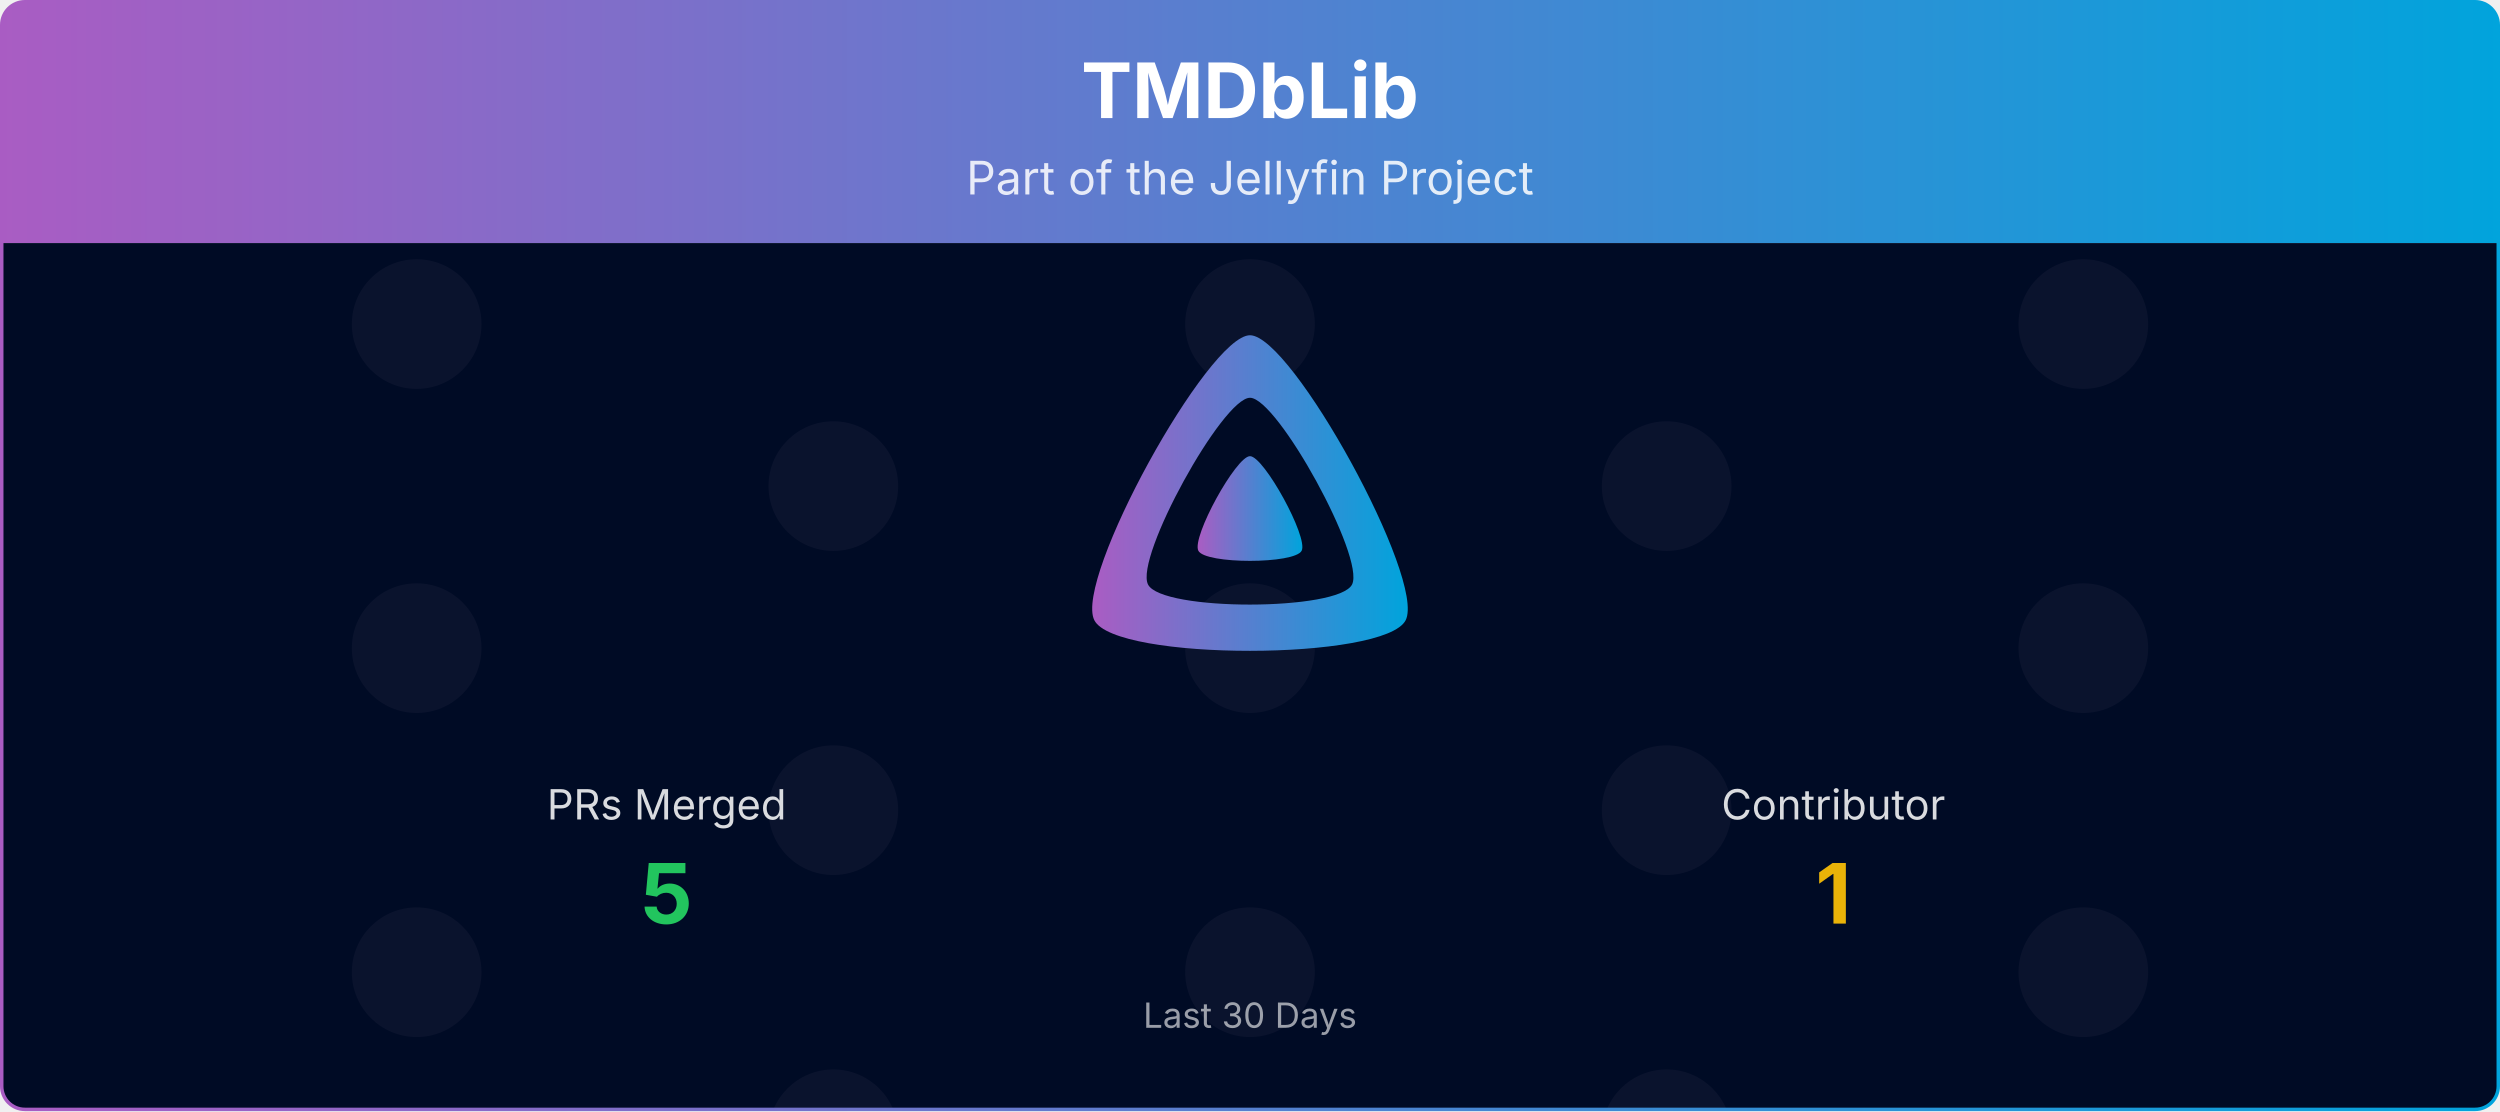
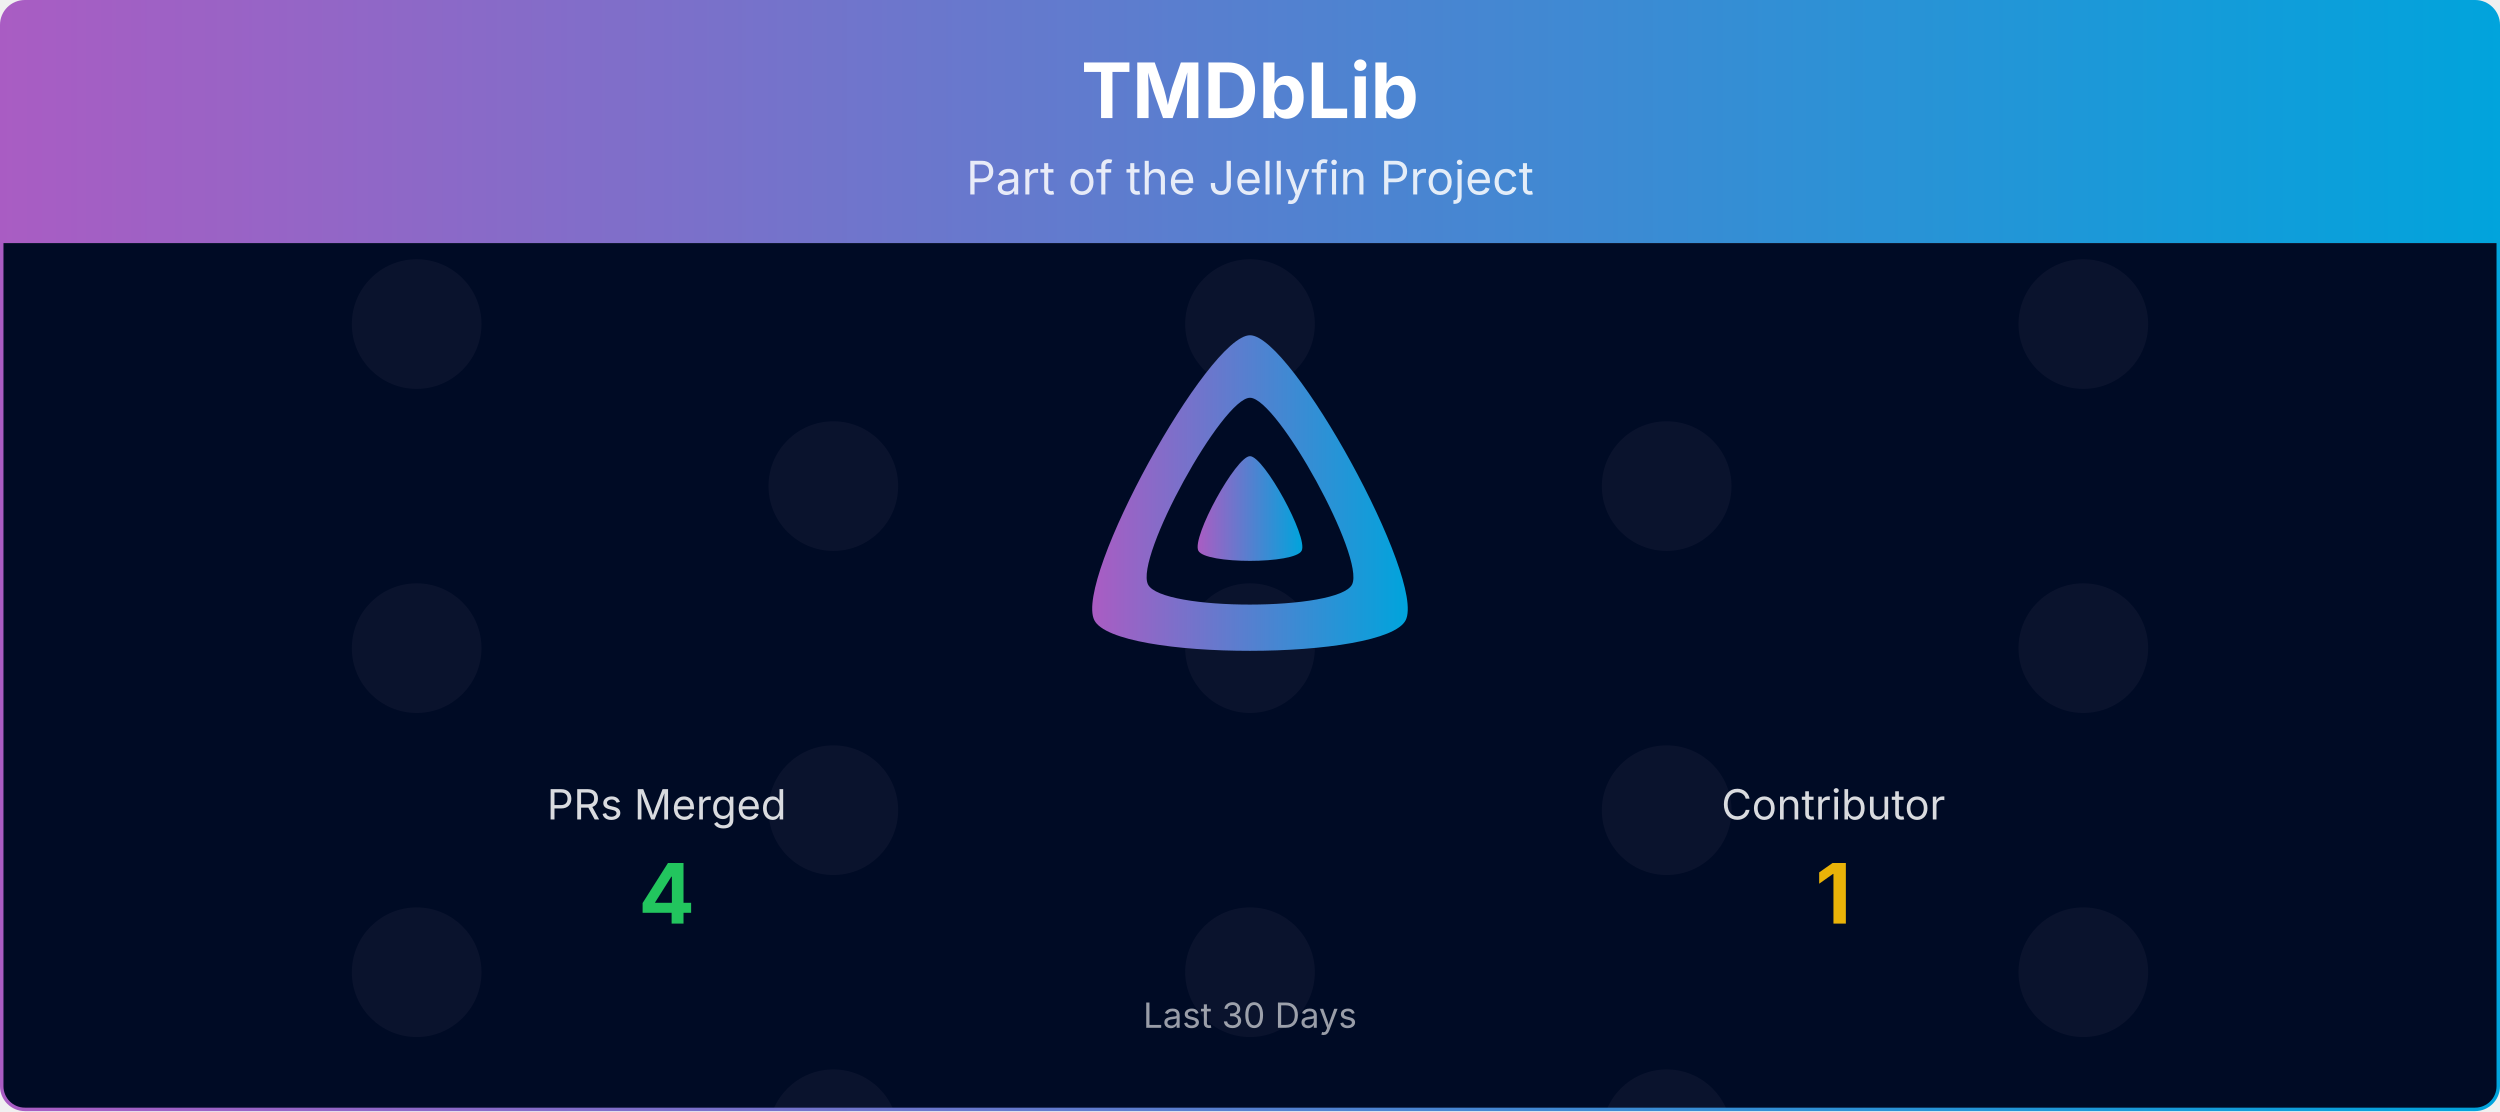
<svg xmlns="http://www.w3.org/2000/svg" viewBox="0 0 1080 480" width="100%" role="img" aria-label="TMDbLib">
  <defs>
    <linearGradient id="banner-tmdblib-grad" x1="0" y1="0" x2="1" y2="0">
      <stop offset="0%" stop-color="#AA5CC3" />
      <stop offset="100%" stop-color="#00A4DC" />
    </linearGradient>
    <clipPath id="banner-tmdblib-grad-clip">
      <rect x="0.75" y="0.75" width="1078.5" height="478.5" rx="10" ry="10" />
    </clipPath>
  </defs>
  <defs>
    <clipPath id="banner-tmdblib-grad-rain-clip">
      <rect x="0.75" y="105" width="1078.5" height="374.25" />
    </clipPath>
    <clipPath id="banner-tmdblib-grad-avatar-clip">
      <circle cx="0" cy="0" r="28.00" />
    </clipPath>
    <g id="banner-tmdblib-grad-av-0">
      <circle cx="0" cy="0" r="28.00" fill="#1a1f3a" />
    </g>
  </defs>
  <g clip-path="url(#banner-tmdblib-grad-clip)">
    <path d="M0.75,10.75 A10.0,10.0 0 0 1 10.75,0.75 L1069.25,0.75 A10.0,10.0 0 0 1 1079.25,10.75 L1079.25,105.00 L0.75,105.00 Z" fill="url(#banner-tmdblib-grad)" />
    <text x="540.0" y="51" text-anchor="middle" font-size="33" font-weight="700" font-family="Plus Jakarta Sans, system-ui, -apple-system, Segoe UI, sans-serif" fill="#ffffff">TMDbLib</text>
    <text x="540.0" y="84" text-anchor="middle" font-size="20" font-family="Plus Jakarta Sans, system-ui, -apple-system, Segoe UI, sans-serif" fill="#ffffff" opacity="0.85">Part of the Jellyfin Project</text>
    <rect x="0.75" y="105" width="1078.5" height="374.25" fill="#000b25" />
    <g opacity="0.4" clip-path="url(#banner-tmdblib-grad-rain-clip)">
      <g transform="translate(180.00,105)">
        <g>
          <animateTransform attributeName="transform" type="translate" values="0,-420;0,0" dur="10.00s" begin="-0.00s" repeatCount="indefinite" />
          <use href="#banner-tmdblib-grad-av-0" y="35.0" />
          <use href="#banner-tmdblib-grad-av-0" y="175.0" />
          <use href="#banner-tmdblib-grad-av-0" y="315.0" />
          <use href="#banner-tmdblib-grad-av-0" y="455.0" />
          <use href="#banner-tmdblib-grad-av-0" y="595.0" />
          <use href="#banner-tmdblib-grad-av-0" y="735.0" />
        </g>
      </g>
      <g transform="translate(540.00,105)">
        <g>
          <animateTransform attributeName="transform" type="translate" values="0,-420;0,0" dur="10.00s" begin="-1.91s" repeatCount="indefinite" />
          <use href="#banner-tmdblib-grad-av-0" y="35.0" />
          <use href="#banner-tmdblib-grad-av-0" y="175.0" />
          <use href="#banner-tmdblib-grad-av-0" y="315.0" />
          <use href="#banner-tmdblib-grad-av-0" y="455.0" />
          <use href="#banner-tmdblib-grad-av-0" y="595.0" />
          <use href="#banner-tmdblib-grad-av-0" y="735.0" />
        </g>
      </g>
      <g transform="translate(900.00,105)">
        <g>
          <animateTransform attributeName="transform" type="translate" values="0,-420;0,0" dur="10.00s" begin="-3.82s" repeatCount="indefinite" />
          <use href="#banner-tmdblib-grad-av-0" y="35.0" />
          <use href="#banner-tmdblib-grad-av-0" y="175.0" />
          <use href="#banner-tmdblib-grad-av-0" y="315.0" />
          <use href="#banner-tmdblib-grad-av-0" y="455.0" />
          <use href="#banner-tmdblib-grad-av-0" y="595.0" />
          <use href="#banner-tmdblib-grad-av-0" y="735.0" />
        </g>
      </g>
      <g transform="translate(360.00,105)">
        <g>
          <animateTransform attributeName="transform" type="translate" values="0,-420;0,0" dur="10.00s" begin="-5.73s" repeatCount="indefinite" />
          <use href="#banner-tmdblib-grad-av-0" y="105.0" />
          <use href="#banner-tmdblib-grad-av-0" y="245.0" />
          <use href="#banner-tmdblib-grad-av-0" y="385.0" />
          <use href="#banner-tmdblib-grad-av-0" y="525.0" />
          <use href="#banner-tmdblib-grad-av-0" y="665.0" />
          <use href="#banner-tmdblib-grad-av-0" y="805.0" />
        </g>
      </g>
      <g transform="translate(720.00,105)">
        <g>
          <animateTransform attributeName="transform" type="translate" values="0,-420;0,0" dur="10.00s" begin="-7.64s" repeatCount="indefinite" />
          <use href="#banner-tmdblib-grad-av-0" y="105.0" />
          <use href="#banner-tmdblib-grad-av-0" y="245.0" />
          <use href="#banner-tmdblib-grad-av-0" y="385.0" />
          <use href="#banner-tmdblib-grad-av-0" y="525.0" />
          <use href="#banner-tmdblib-grad-av-0" y="665.0" />
          <use href="#banner-tmdblib-grad-av-0" y="805.0" />
        </g>
      </g>
    </g>
    <g transform="translate(465.00,138.00) scale(0.29297)">
      <path fill="url(#banner-tmdblib-grad)" fill-rule="evenodd" d="M256,23.3c-61.6,0-259.8,359.4-229.6,420.1s429.3,60,459.2,0S317.6,23.3,256,23.3zM406.5,390.8c-19.6,39.3-281.1,39.8-300.9,0s110.1-275.3,150.4-275.3S426.1,351.4,406.5,390.8z" />
      <path fill="url(#banner-tmdblib-grad)" d="M256,201.6c-20.4,0-86.2,119.3-76.2,139.4s142.5,19.9,152.4,0S276.5,201.6,256,201.6z" />
    </g>
    <text x="288.0" y="354.0" text-anchor="middle" font-size="18" font-family="Plus Jakarta Sans, system-ui, -apple-system, Segoe UI, sans-serif" fill="#ffffff" opacity="0.85">PRs Merged</text>
-     <text x="288.0" y="399.0" text-anchor="middle" font-size="36" font-weight="700" font-family="Plus Jakarta Sans, system-ui, -apple-system, Segoe UI, sans-serif" fill="#22c55e">5</text>
+     <text x="288.0" y="399.0" text-anchor="middle" font-size="36" font-weight="700" font-family="Plus Jakarta Sans, system-ui, -apple-system, Segoe UI, sans-serif" fill="#22c55e">4</text>
    <text x="792.0" y="354.0" text-anchor="middle" font-size="18" font-family="Plus Jakarta Sans, system-ui, -apple-system, Segoe UI, sans-serif" fill="#ffffff" opacity="0.85">Contributor</text>
    <text x="792.0" y="399.0" text-anchor="middle" font-size="36" font-weight="700" font-family="Plus Jakarta Sans, system-ui, -apple-system, Segoe UI, sans-serif" fill="#eab308">1</text>
    <text x="540.0" y="444.0" text-anchor="middle" font-size="15" font-family="Plus Jakarta Sans, system-ui, -apple-system, Segoe UI, sans-serif" fill="#ffffff" opacity="0.6">Last 30 Days</text>
  </g>
  <rect x="0.75" y="0.75" width="1078.5" height="478.5" rx="10" ry="10" fill="none" stroke="url(#banner-tmdblib-grad)" stroke-width="1.5" />
</svg>
